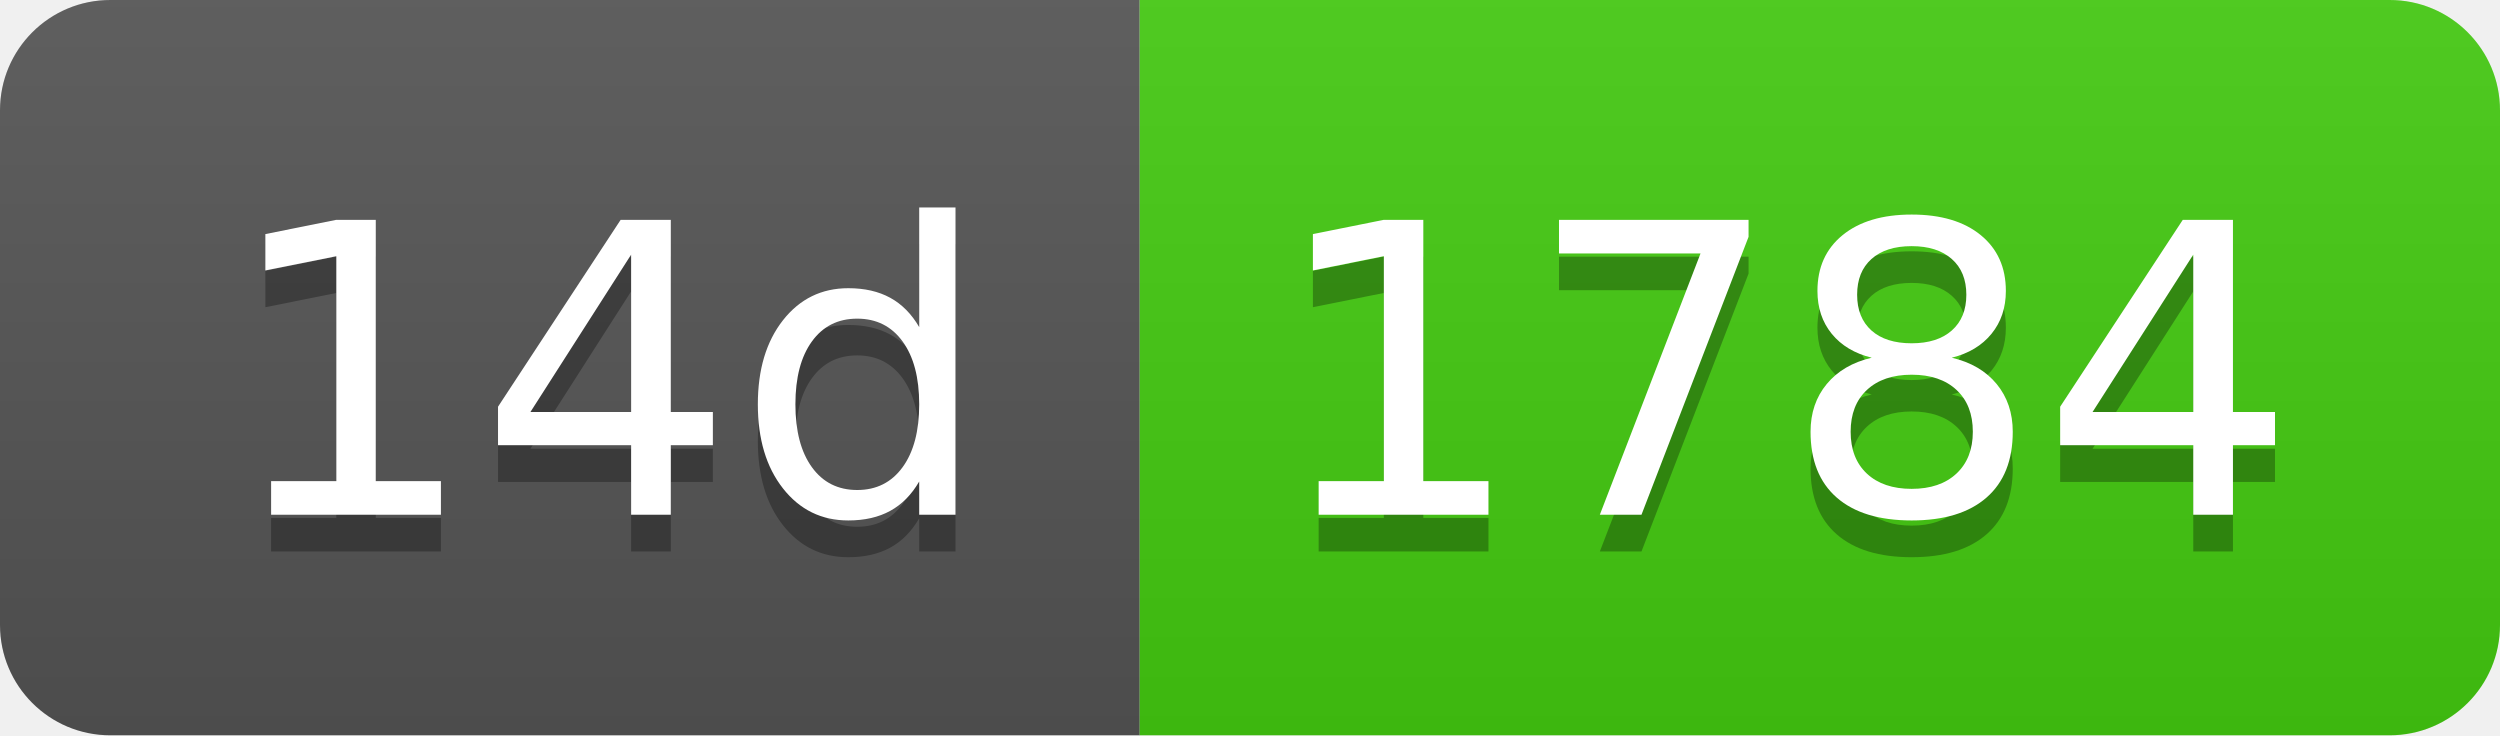
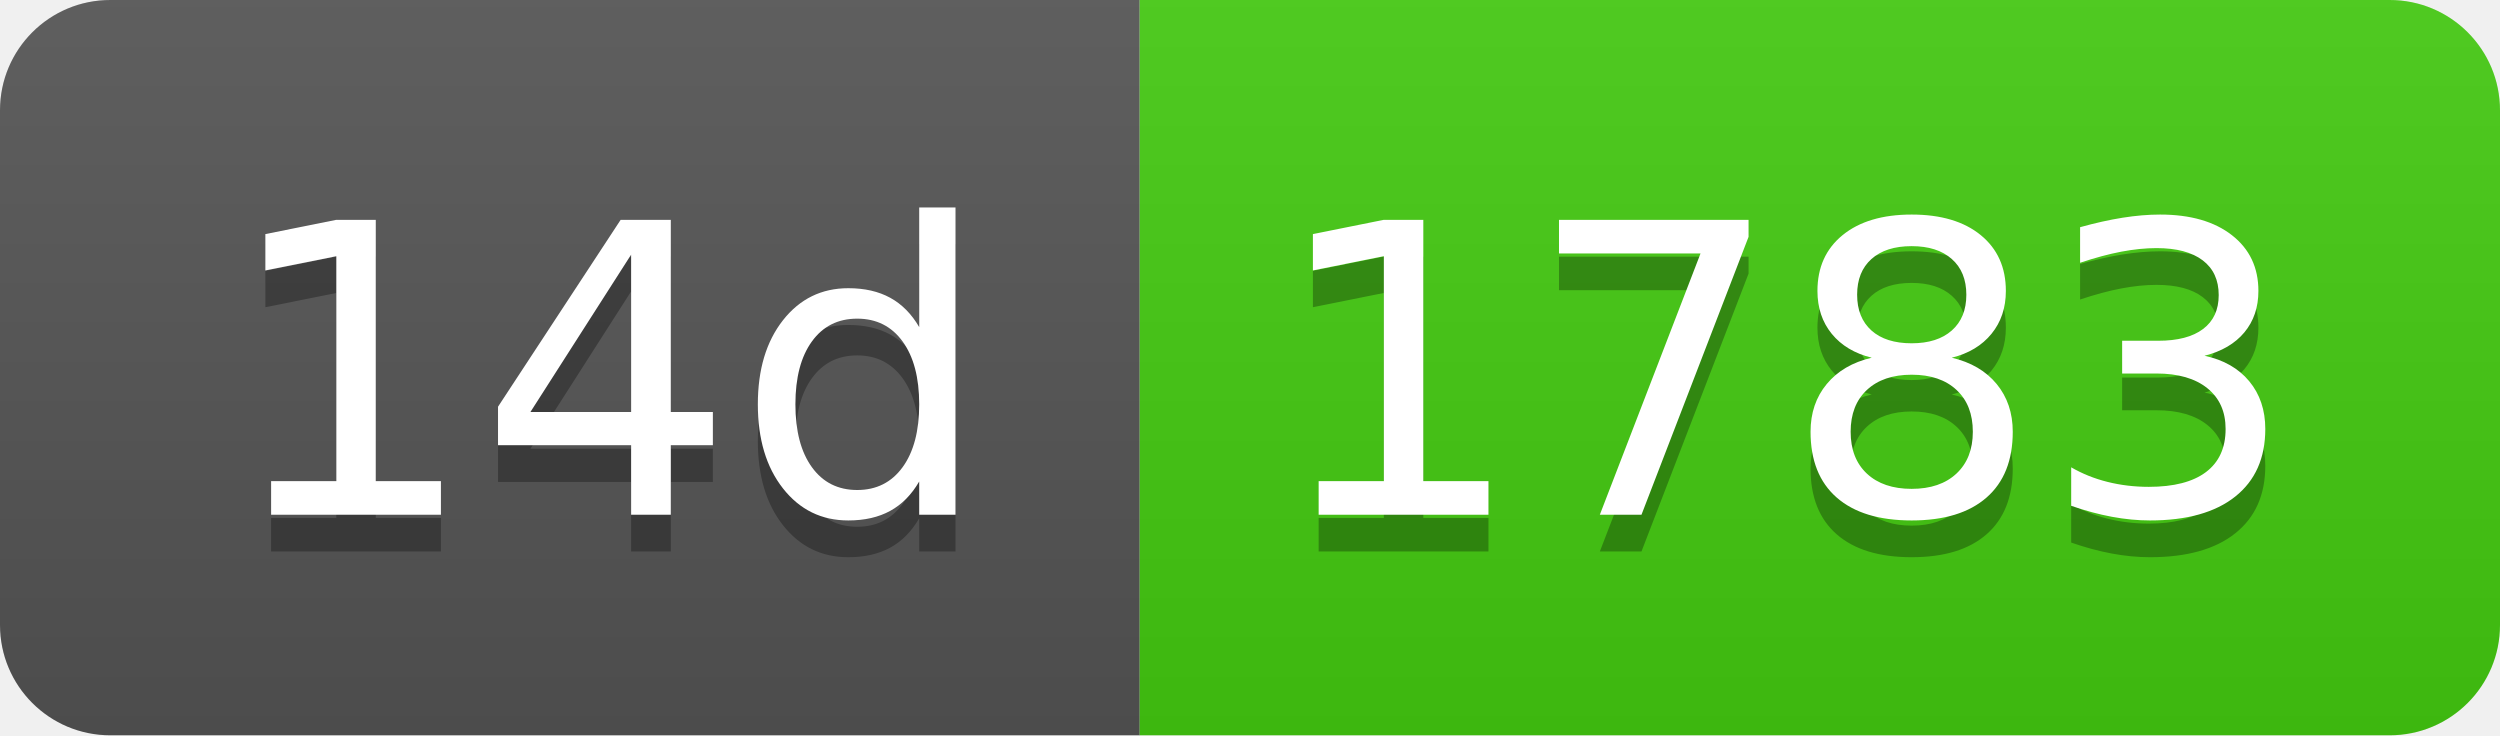
- <svg xmlns="http://www.w3.org/2000/svg" width="68" height="20" role="img" aria-label="14d: 1784">
+ <svg xmlns="http://www.w3.org/2000/svg" width="68" height="20" role="img" aria-label="14d: 1783">
  <linearGradient id="s" x2="0" y2="100%">
    <stop offset="0" stop-color="#bbb" stop-opacity=".1" />
    <stop offset="1" stop-opacity=".1" />
  </linearGradient>
  <clipPath id="r">
    <rect width="68" height="20" rx="3" fill="#fff" />
  </clipPath>
  <g clip-path="url(#r)">
    <rect width="31" height="20" fill="#555" />
    <rect x="31" width="37" height="20" fill="#4c1" />
    <rect width="68" height="20" fill="url(#s)" />
  </g>
  <g fill="#fff" text-anchor="middle" font-family="Verdana,Geneva,DejaVu Sans,sans-serif" text-rendering="geometricPrecision" font-size="110">
    <text aria-hidden="true" x="165" y="150" fill="#010101" fill-opacity=".3" transform="scale(.1)" textLength="210">14d</text>
    <text x="165" y="140" transform="scale(.1)" fill="#fff" textLength="210">14d</text>
-     <text aria-hidden="true" x="485" y="150" fill="#010101" fill-opacity=".3" transform="scale(.1)" textLength="270">1784</text>
-     <text x="485" y="140" transform="scale(.1)" fill="#fff" textLength="270">1784</text>
+     <text aria-hidden="true" x="485" y="150" fill="#010101" fill-opacity=".3" transform="scale(.1)" textLength="270">1783</text>
+     <text x="485" y="140" transform="scale(.1)" fill="#fff" textLength="270">1783</text>
  </g>
</svg>
